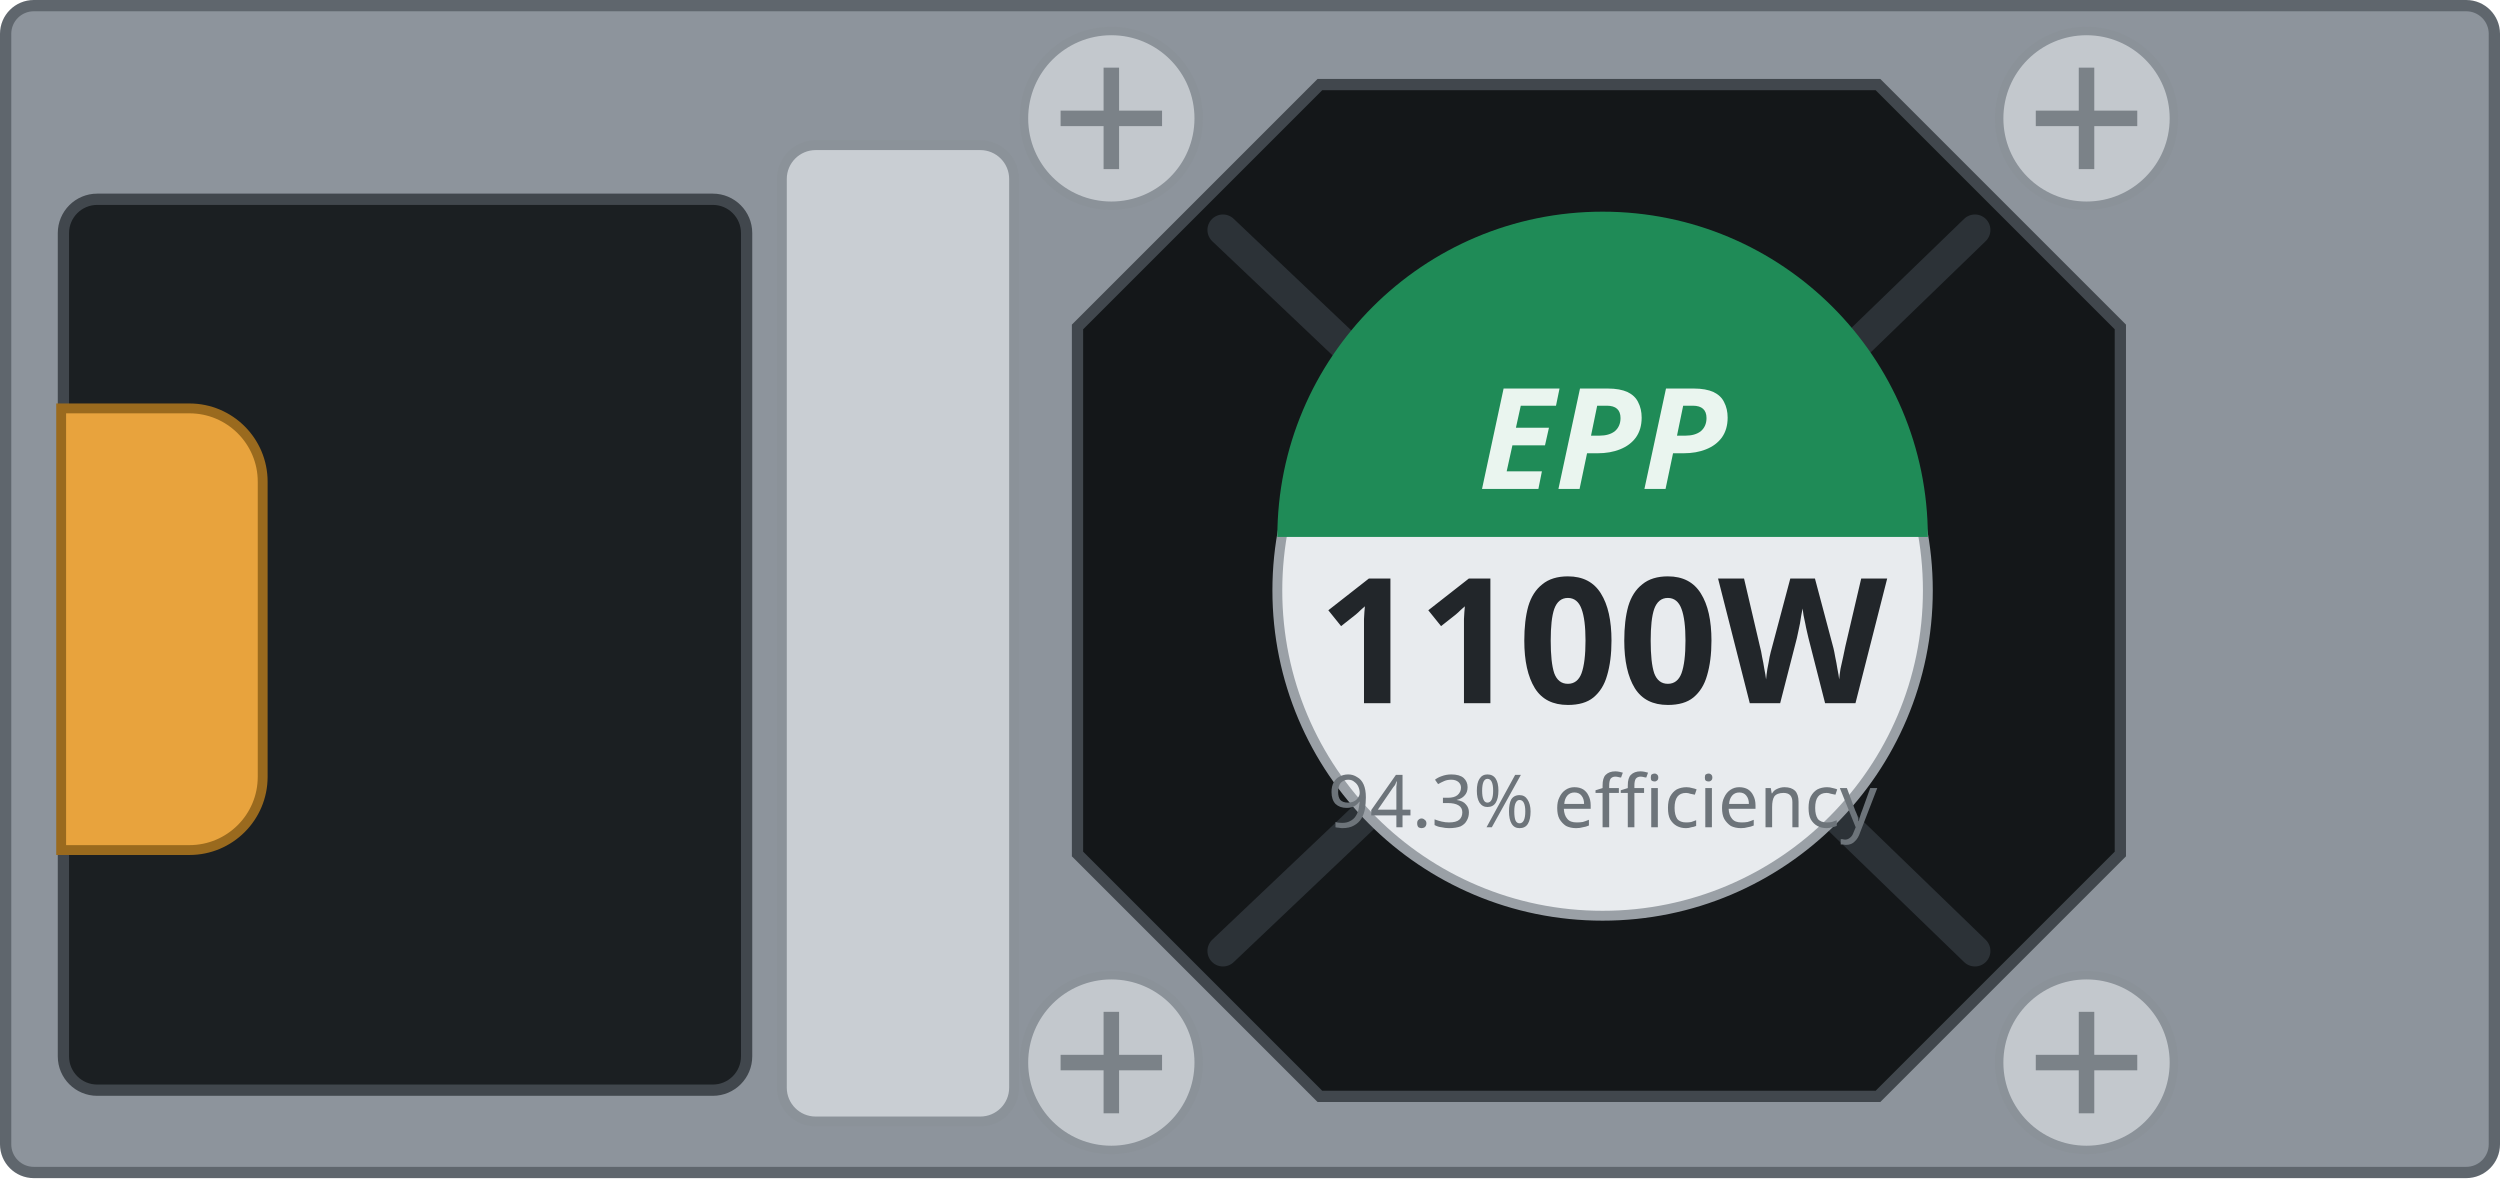
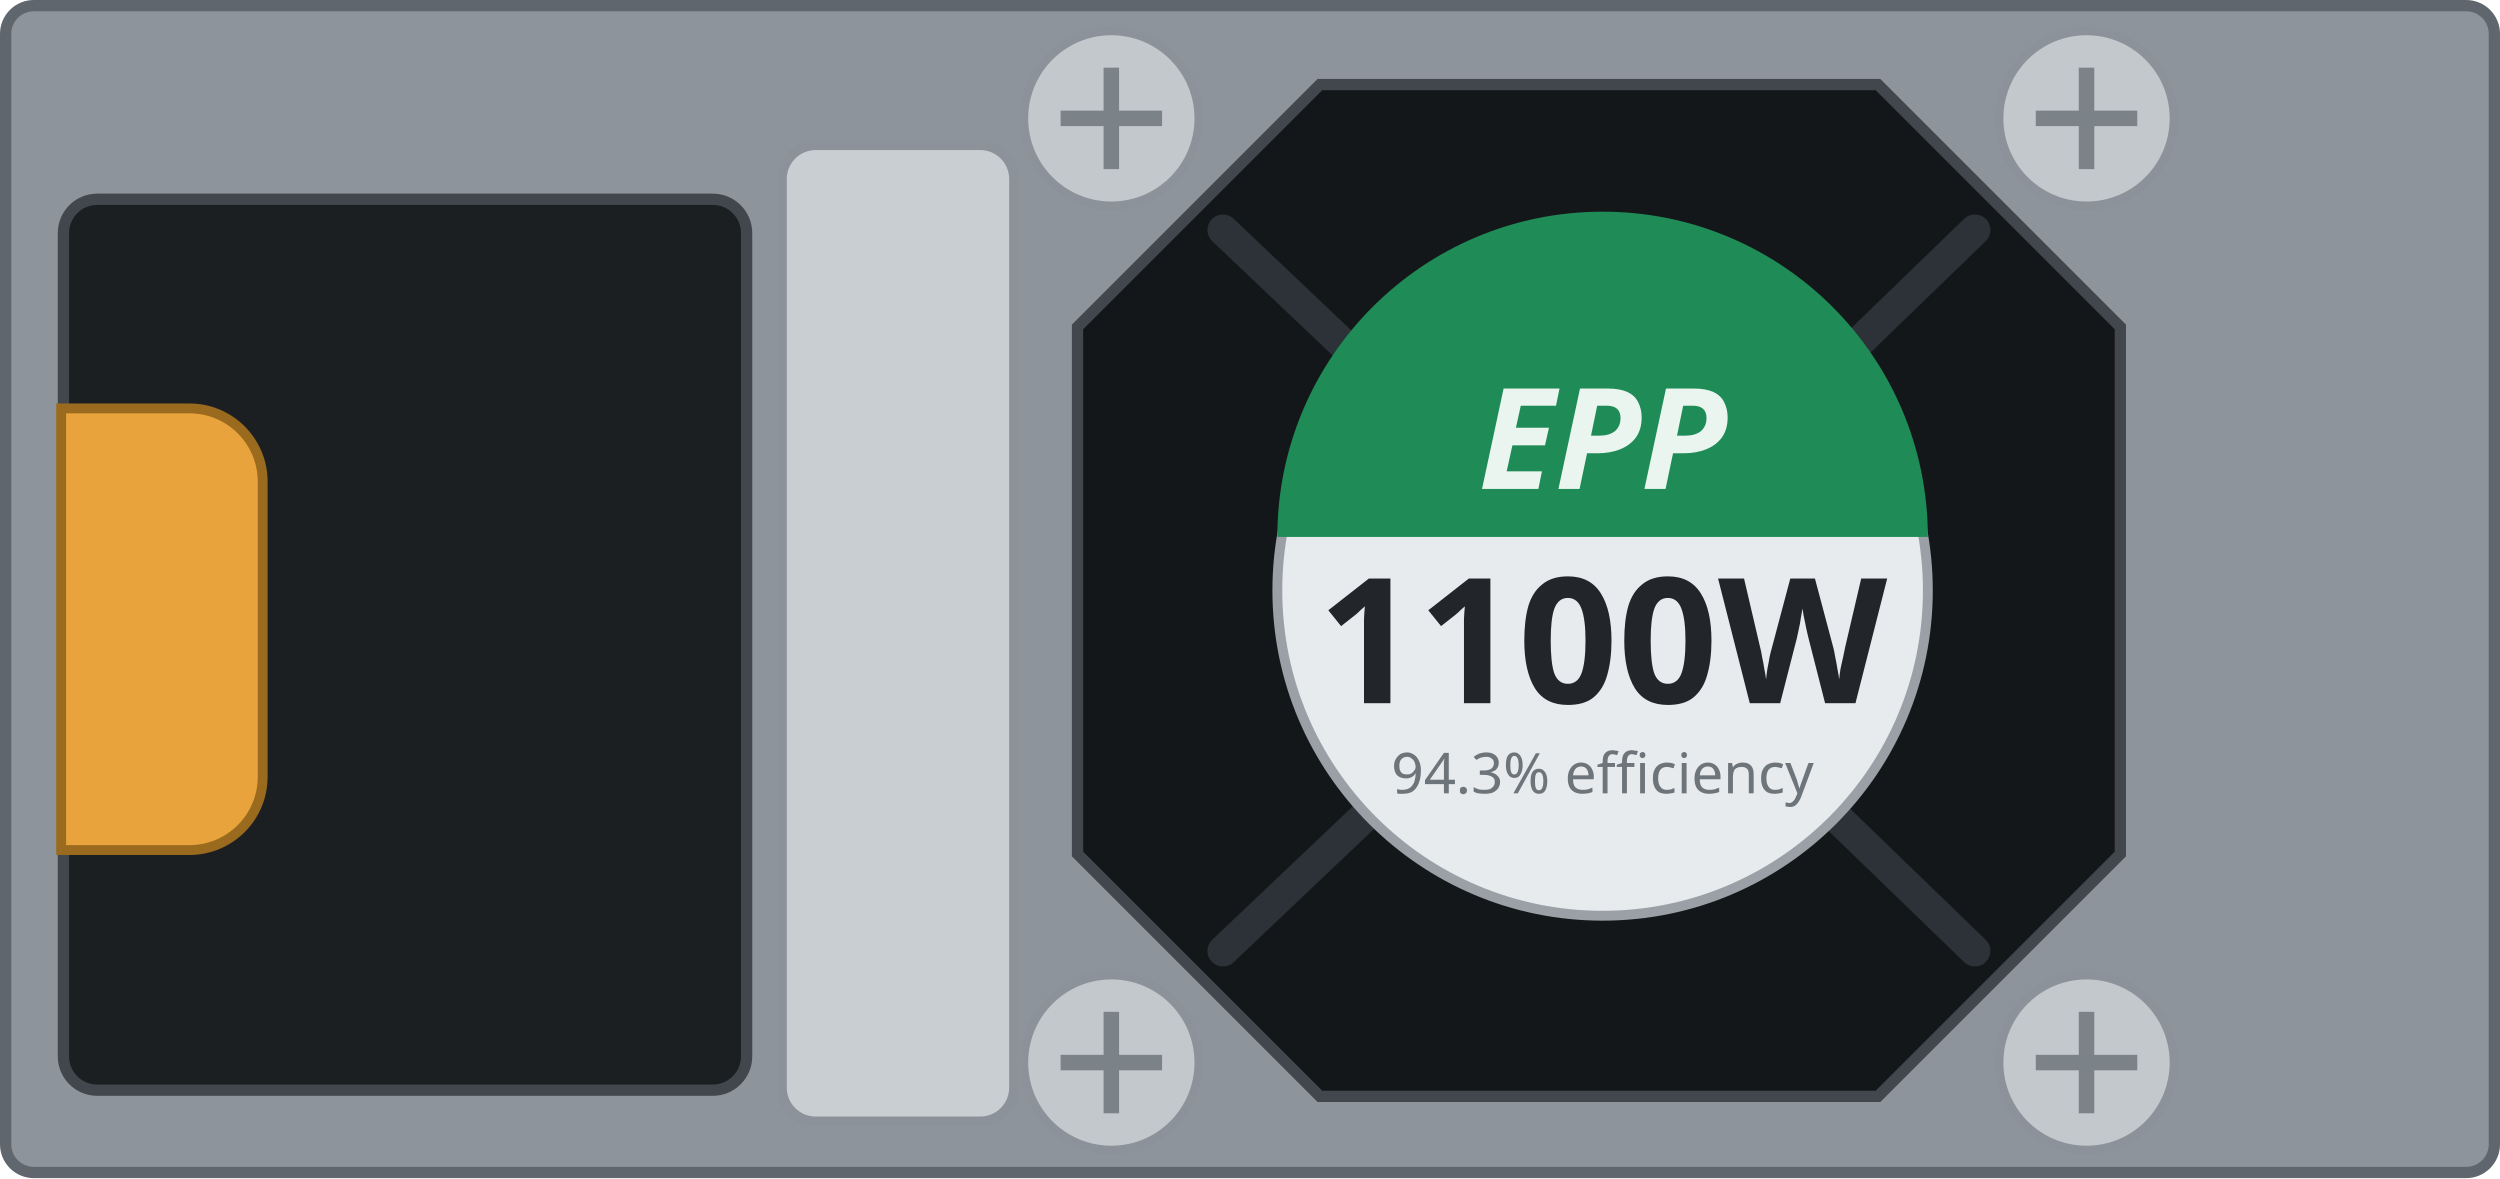
<svg xmlns="http://www.w3.org/2000/svg" width="88.7mm" height="41.8mm" viewBox="0 0 88.7 41.8">
  <rect x="0.2" y="0.2" width="88.30" height="41.40" rx="1.0" fill="#8d949c" stroke="#5f666d" stroke-width="0.4" />
  <rect id="inlet-bezel" x="2.25" y="7.07" width="24.24" height="31.61" rx="1.2" fill="#1b1f22" stroke="#41474d" stroke-width="0.4" />
  <path id="handle" d="M2.17 14.49 h4.55 a2.6 2.6 0 0 1 2.6 2.6 v10.47 a2.6 2.6 0 0 1 -2.6 2.6 h-4.55 Z" fill="var(--led-color, #e8a33d)" stroke="#9a6a1e" stroke-width="0.35" />
-   <rect x="27.74" y="5.15" width="8.24" height="34.64" rx="1.2" fill="#c9ced3" stroke="#8b9299" stroke-width="0.35" />
+   <rect id="grip" x="27.74" y="5.15" width="8.24" height="34.64" rx="1.2" fill="#c9ced3" stroke="#8b9299" stroke-width="0.35" />
  <path id="fan" d="M46.83 3.00 H66.63 L75.23 11.60 V30.30 L66.63 38.90 H46.83 L38.23 30.30 V11.60 Z" fill="#141719" stroke="#41474d" stroke-width="0.4" />
  <g stroke="#2c3237" stroke-width="1.1" fill="none" stroke-linecap="round">
    <path d="M43.39 8.16 L48.49 13.00 M70.07 8.16 L65.15 12.92 M70.07 33.74 L65.15 28.98 M43.39 33.74 L48.49 28.90" />
  </g>
  <g>
-     <circle cx="39.43" cy="4.20" r="3.1" fill="#c3c8cd" stroke="#8b9299" stroke-width="0.3" />
+     <circle id="screw-1" cx="39.43" cy="4.20" r="3.1" fill="#c3c8cd" stroke="#8b9299" stroke-width="0.3" />
    <path d="M37.63 4.20 h3.6 M39.43 2.40 v3.6" stroke="#7b8288" stroke-width="0.55" />
  </g>
  <g>
-     <circle cx="74.03" cy="4.20" r="3.1" fill="#c3c8cd" stroke="#8b9299" stroke-width="0.3" />
+     <circle id="screw-2" cx="74.03" cy="4.20" r="3.1" fill="#c3c8cd" stroke="#8b9299" stroke-width="0.3" />
    <path d="M72.23 4.20 h3.6 M74.03 2.40 v3.6" stroke="#7b8288" stroke-width="0.55" />
  </g>
  <g>
-     <circle cx="74.03" cy="37.70" r="3.1" fill="#c3c8cd" stroke="#8b9299" stroke-width="0.3" />
+     <circle id="screw-3" cx="74.03" cy="37.70" r="3.1" fill="#c3c8cd" stroke="#8b9299" stroke-width="0.3" />
    <path d="M72.23 37.70 h3.6 M74.03 35.90 v3.6" stroke="#7b8288" stroke-width="0.55" />
  </g>
  <g>
-     <circle cx="39.43" cy="37.70" r="3.1" fill="#c3c8cd" stroke="#8b9299" stroke-width="0.3" />
+     <circle id="screw-4" cx="39.43" cy="37.70" r="3.1" fill="#c3c8cd" stroke="#8b9299" stroke-width="0.3" />
    <path d="M37.63 37.70 h3.6 M39.43 35.90 v3.6" stroke="#7b8288" stroke-width="0.55" />
  </g>
  <circle cx="56.86" cy="20.95" r="11.54" fill="#e8ebee" stroke="#9aa0a6" stroke-width="0.35" />
  <path d="M45.32 19.05 A11.54 11.54 0 0 1 68.40 19.05 Z" fill="#1f8b57" />
  <g id="silkscreen">
    <text x="56.86" y="17.35" font-family="sans-serif" font-size="5.0" font-weight="bold" font-style="italic" fill="#eaf5ef" text-anchor="middle">EPP</text>
    <text id="watts" x="56.86" y="24.95" font-family="sans-serif" font-size="6.2" font-weight="bold" fill="#22262a" text-anchor="middle">1100W</text>
-     <text x="56.86" y="29.35" font-family="sans-serif" font-size="2.6" fill="#6d747a" text-anchor="middle">94.3% efficiency</text>
+     <text x="56.86" y="28.15" font-family="sans-serif" font-size="2.0" fill="#6d747a" text-anchor="middle">94.3% efficiency</text>
  </g>
</svg>
